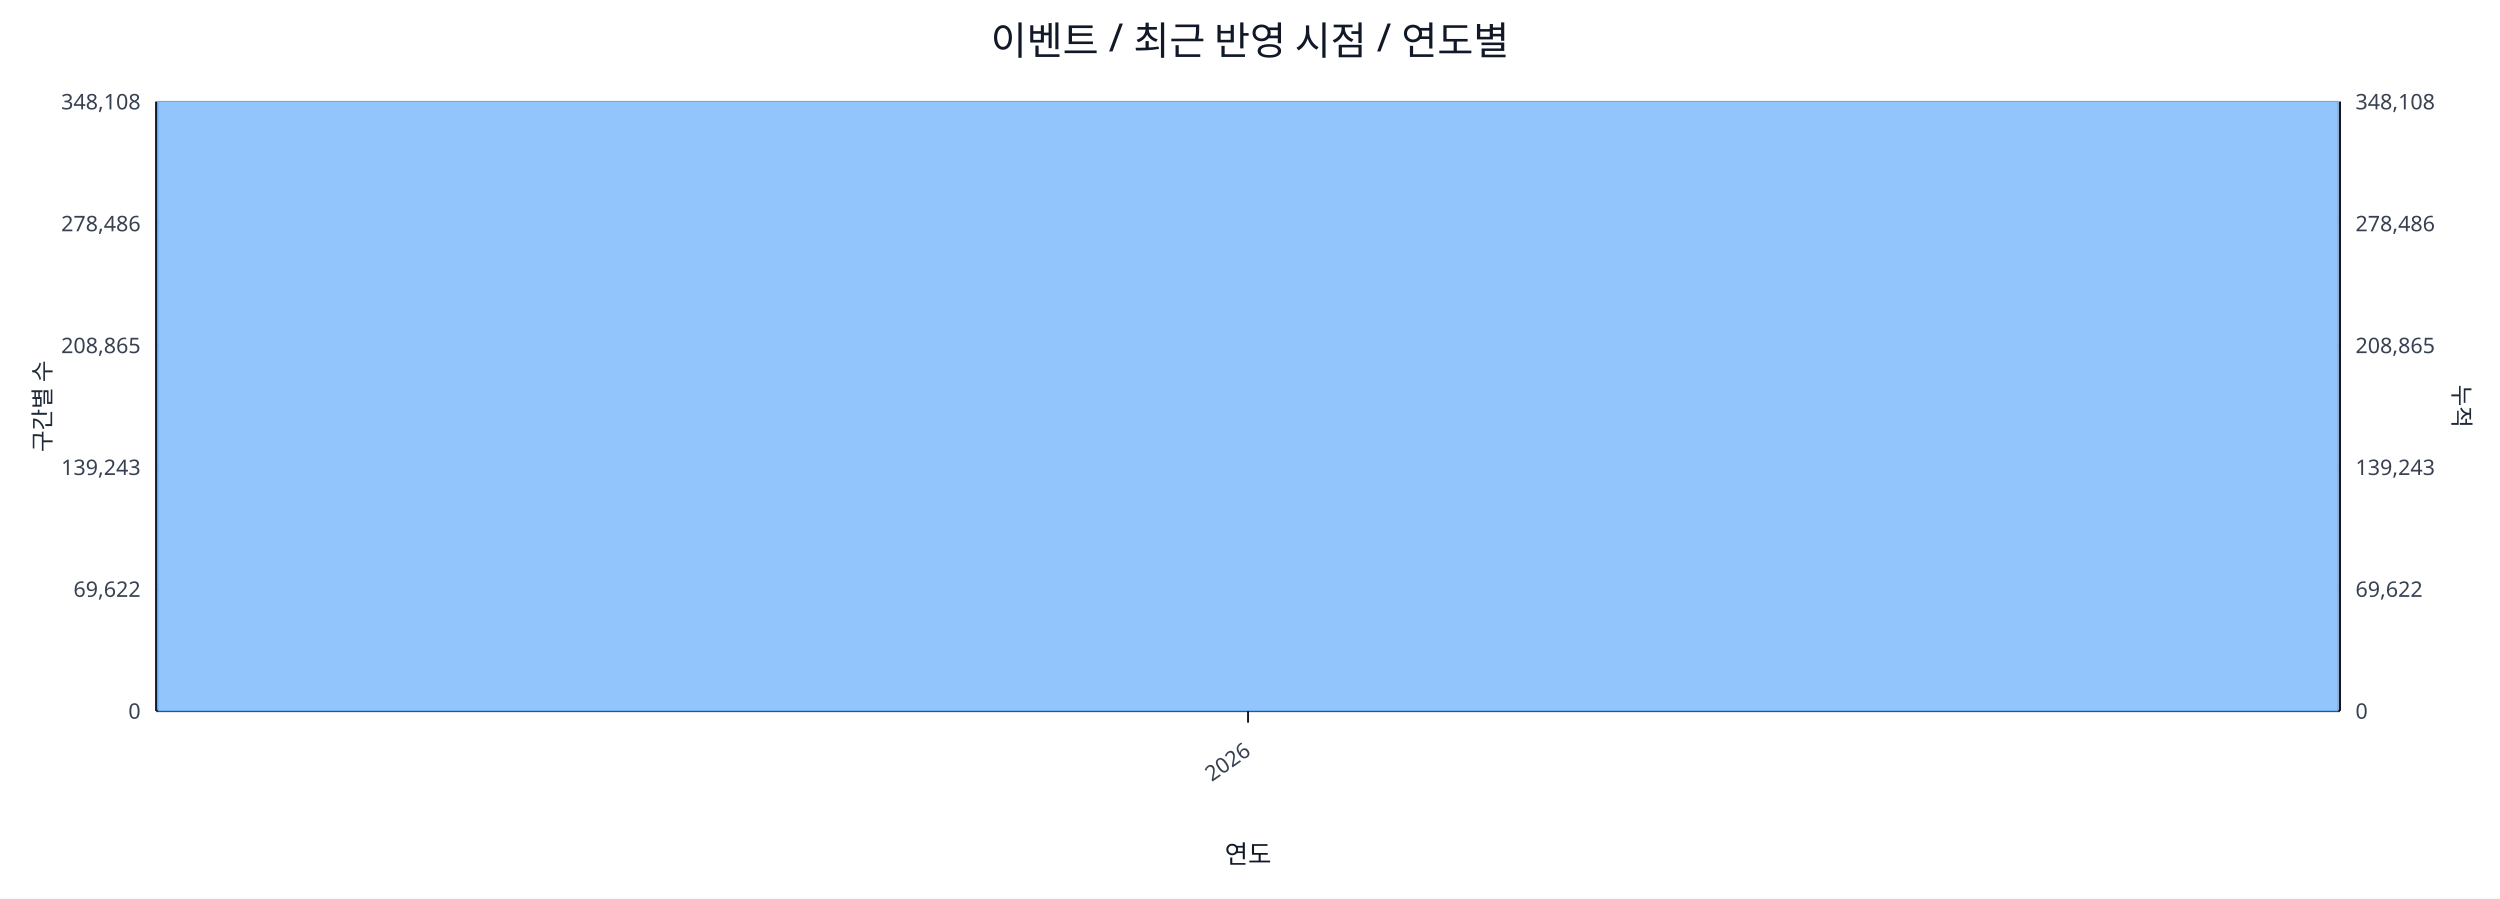
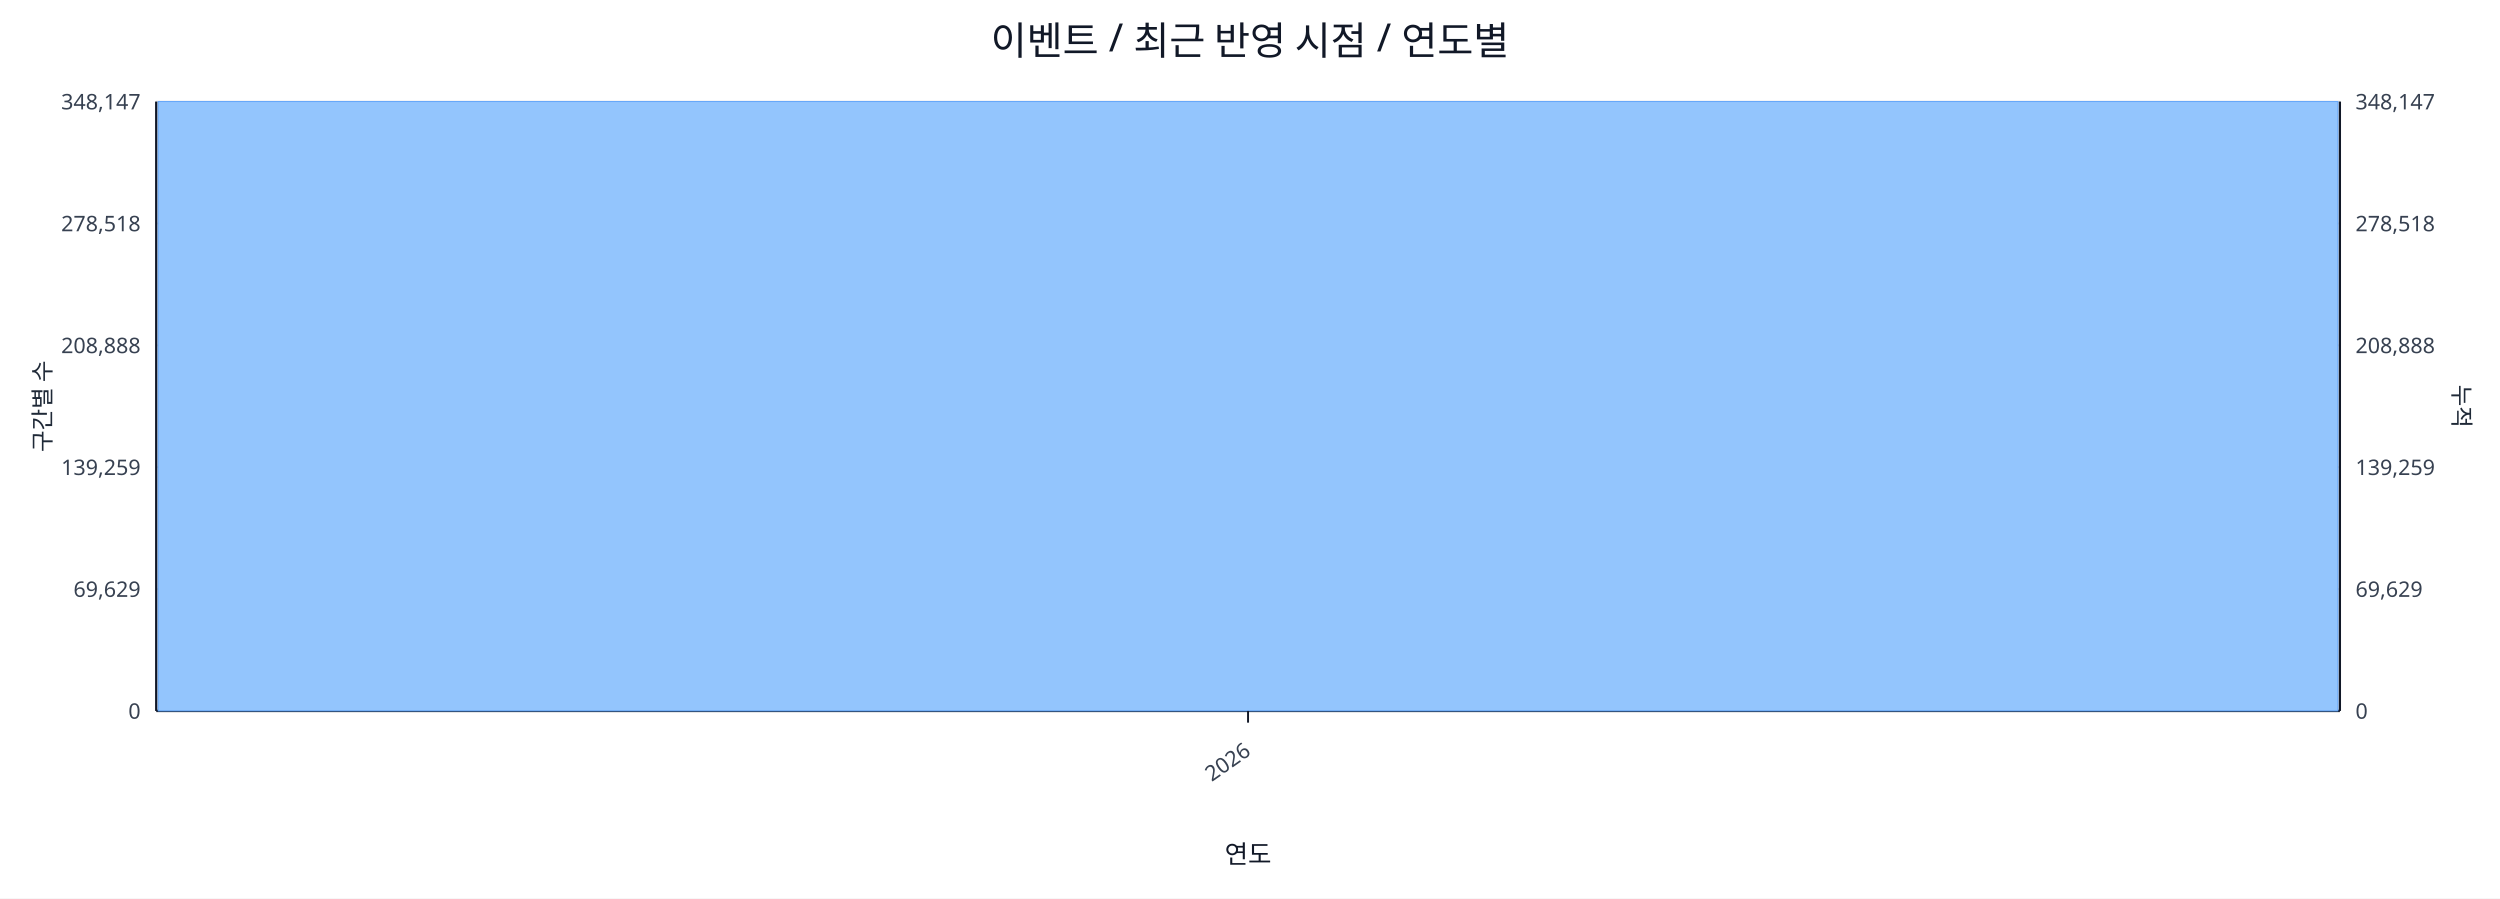
<svg xmlns="http://www.w3.org/2000/svg" width="1280" height="460" viewBox="0 0 1280 460">
  <rect x="0" y="0" width="100%" height="100%" fill="#ffffff" />
  <text x="640.0" y="28" font-size="20" text-anchor="middle" font-family="sans-serif" fill="#111827">이벤트 / 최근 반영 시점 / 연도별</text>
  <line x1="80.0" y1="52.0" x2="1198.0" y2="52.0" stroke="#e5e7eb" stroke-width="1" />
-   <text x="72.0" y="56.0" font-size="11" text-anchor="end" font-family="sans-serif" fill="#374151">348,108</text>
-   <text x="1206.0" y="56.0" font-size="11" text-anchor="start" font-family="sans-serif" fill="#374151">348,108</text>
+   <text x="72.0" y="56.0" font-size="11" text-anchor="end" font-family="sans-serif" fill="#374151">348,147</text>
+   <text x="1206.0" y="56.0" font-size="11" text-anchor="start" font-family="sans-serif" fill="#374151">348,147</text>
  <line x1="80.0" y1="114.4" x2="1198.0" y2="114.4" stroke="#e5e7eb" stroke-width="1" />
-   <text x="72.0" y="118.4" font-size="11" text-anchor="end" font-family="sans-serif" fill="#374151">278,486</text>
-   <text x="1206.0" y="118.4" font-size="11" text-anchor="start" font-family="sans-serif" fill="#374151">278,486</text>
+   <text x="72.0" y="118.4" font-size="11" text-anchor="end" font-family="sans-serif" fill="#374151">278,518</text>
+   <text x="1206.0" y="118.4" font-size="11" text-anchor="start" font-family="sans-serif" fill="#374151">278,518</text>
  <line x1="80.0" y1="176.8" x2="1198.0" y2="176.8" stroke="#e5e7eb" stroke-width="1" />
-   <text x="72.0" y="180.8" font-size="11" text-anchor="end" font-family="sans-serif" fill="#374151">208,865</text>
-   <text x="1206.0" y="180.8" font-size="11" text-anchor="start" font-family="sans-serif" fill="#374151">208,865</text>
+   <text x="72.0" y="180.8" font-size="11" text-anchor="end" font-family="sans-serif" fill="#374151">208,888</text>
+   <text x="1206.0" y="180.8" font-size="11" text-anchor="start" font-family="sans-serif" fill="#374151">208,888</text>
  <line x1="80.0" y1="239.2" x2="1198.0" y2="239.2" stroke="#e5e7eb" stroke-width="1" />
-   <text x="72.0" y="243.2" font-size="11" text-anchor="end" font-family="sans-serif" fill="#374151">139,243</text>
-   <text x="1206.0" y="243.2" font-size="11" text-anchor="start" font-family="sans-serif" fill="#374151">139,243</text>
+   <text x="72.0" y="243.2" font-size="11" text-anchor="end" font-family="sans-serif" fill="#374151">139,259</text>
+   <text x="1206.0" y="243.2" font-size="11" text-anchor="start" font-family="sans-serif" fill="#374151">139,259</text>
  <line x1="80.0" y1="301.6" x2="1198.0" y2="301.6" stroke="#e5e7eb" stroke-width="1" />
-   <text x="72.0" y="305.6" font-size="11" text-anchor="end" font-family="sans-serif" fill="#374151">69,622</text>
-   <text x="1206.0" y="305.6" font-size="11" text-anchor="start" font-family="sans-serif" fill="#374151">69,622</text>
+   <text x="72.0" y="305.6" font-size="11" text-anchor="end" font-family="sans-serif" fill="#374151">69,629</text>
+   <text x="1206.0" y="305.6" font-size="11" text-anchor="start" font-family="sans-serif" fill="#374151">69,629</text>
  <line x1="80.0" y1="364.0" x2="1198.0" y2="364.0" stroke="#e5e7eb" stroke-width="1" />
  <text x="72.0" y="368.0" font-size="11" text-anchor="end" font-family="sans-serif" fill="#374151">0</text>
  <text x="1206.0" y="368.0" font-size="11" text-anchor="start" font-family="sans-serif" fill="#374151">0</text>
  <line x1="80.0" y1="364.0" x2="1198.0" y2="364.0" stroke="#111827" stroke-width="1.2" />
  <line x1="80.0" y1="52.0" x2="80.0" y2="364.0" stroke="#111827" stroke-width="1.2" />
  <line x1="1198.0" y1="52.0" x2="1198.0" y2="364.0" stroke="#111827" stroke-width="1.2" />
  <rect x="81.0" y="52.0" width="1116.0" height="312.0" fill="#93c5fd" stroke="#60a5fa" stroke-width="0.5" />
  <polyline fill="none" stroke="#ef4444" stroke-width="2" points="639.0,52.0" />
  <line x1="639.0" y1="364.0" x2="639.0" y2="370.0" stroke="#111827" stroke-width="1" />
  <text x="641.0" y="386.0" font-size="11" text-anchor="end" transform="rotate(-35 641.0 386.0)" font-family="sans-serif" fill="#374151">2026</text>
  <text x="26" y="208.0" font-size="12" transform="rotate(-90 26 208.0)" text-anchor="middle" font-family="sans-serif" fill="#1f2937">구간별 수</text>
  <text x="1256.0" y="208.0" font-size="12" transform="rotate(90 1256.0 208.0)" text-anchor="middle" font-family="sans-serif" fill="#1f2937">누적</text>
  <text x="639.0" y="442.0" font-size="13" text-anchor="middle" font-family="sans-serif" fill="#111827">연도</text>
</svg>
